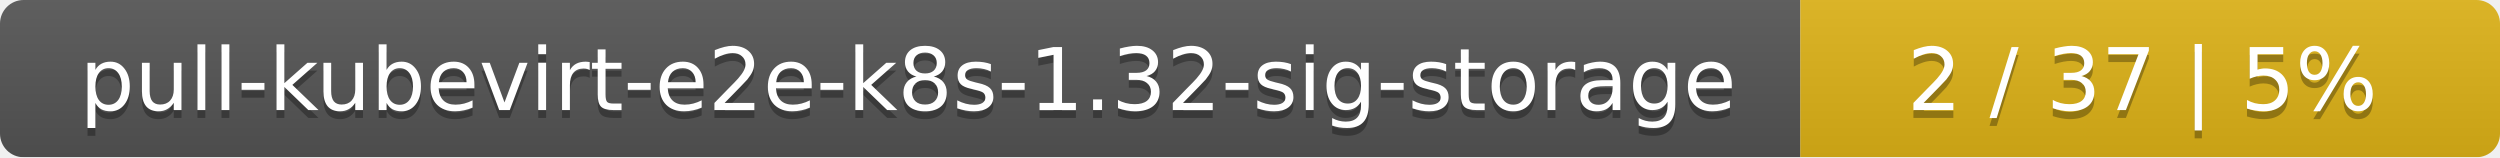
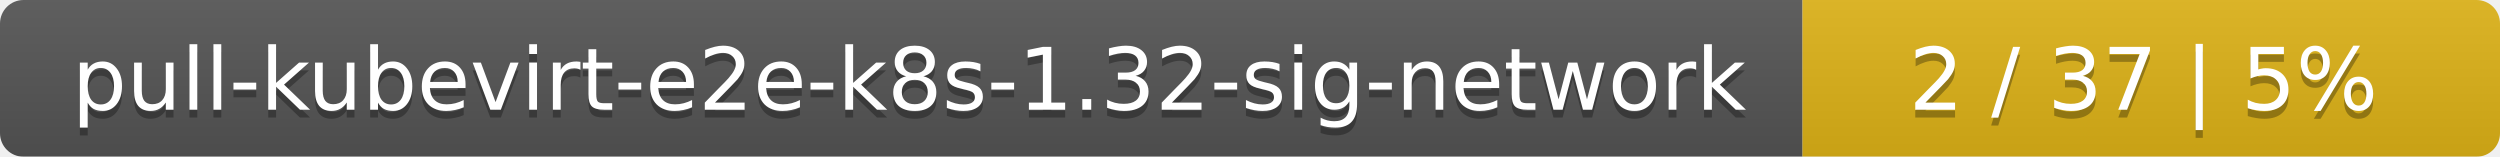
- <svg xmlns="http://www.w3.org/2000/svg" width="318" height="20">
+ <svg xmlns="http://www.w3.org/2000/svg" width="319" height="20">
  <linearGradient id="smooth" x2="0" y2="100%">
    <stop offset="0" stop-color="#bbb" stop-opacity=".1" />
    <stop offset="1" stop-opacity=".1" />
  </linearGradient>
  <mask id="round">
-     <rect width="318" height="20" rx="3" fill="#fff" />
+     <rect width="319" height="20" rx="3" fill="#fff" />
  </mask>
  <g mask="url(#round)">
-     <rect width="229" height="20" fill="#555" />
-     <rect x="229" width="89" height="20" fill="#dfb317" />
-     <rect width="318" height="20" fill="url(#smooth)" />
+     <rect width="230" height="20" fill="#555" />
+     <rect x="230" width="89" height="20" fill="#dfb317" />
+     <rect width="319" height="20" fill="url(#smooth)" />
  </g>
  <g fill="#fff" text-anchor="middle" font-family="DejaVu Sans,Verdana,Geneva,sans-serif" font-size="11">
-     <text x="115.5" y="15" fill="#010101" fill-opacity=".3">pull-kubevirt-e2e-k8s-1.32-sig-storage</text>
-     <text x="115.5" y="14">pull-kubevirt-e2e-k8s-1.32-sig-storage</text>
-     <text x="272.5" y="15" fill="#010101" fill-opacity=".3">2 / 37    |    5%</text>
-     <text x="272.5" y="14">2 / 37    |    5%</text>
+     <text x="116" y="15" fill="#010101" fill-opacity=".3">pull-kubevirt-e2e-k8s-1.32-sig-network</text>
+     <text x="116" y="14">pull-kubevirt-e2e-k8s-1.32-sig-network</text>
+     <text x="273.5" y="15" fill="#010101" fill-opacity=".3">2 / 37    |    5%</text>
+     <text x="273.5" y="14">2 / 37    |    5%</text>
  </g>
</svg>
